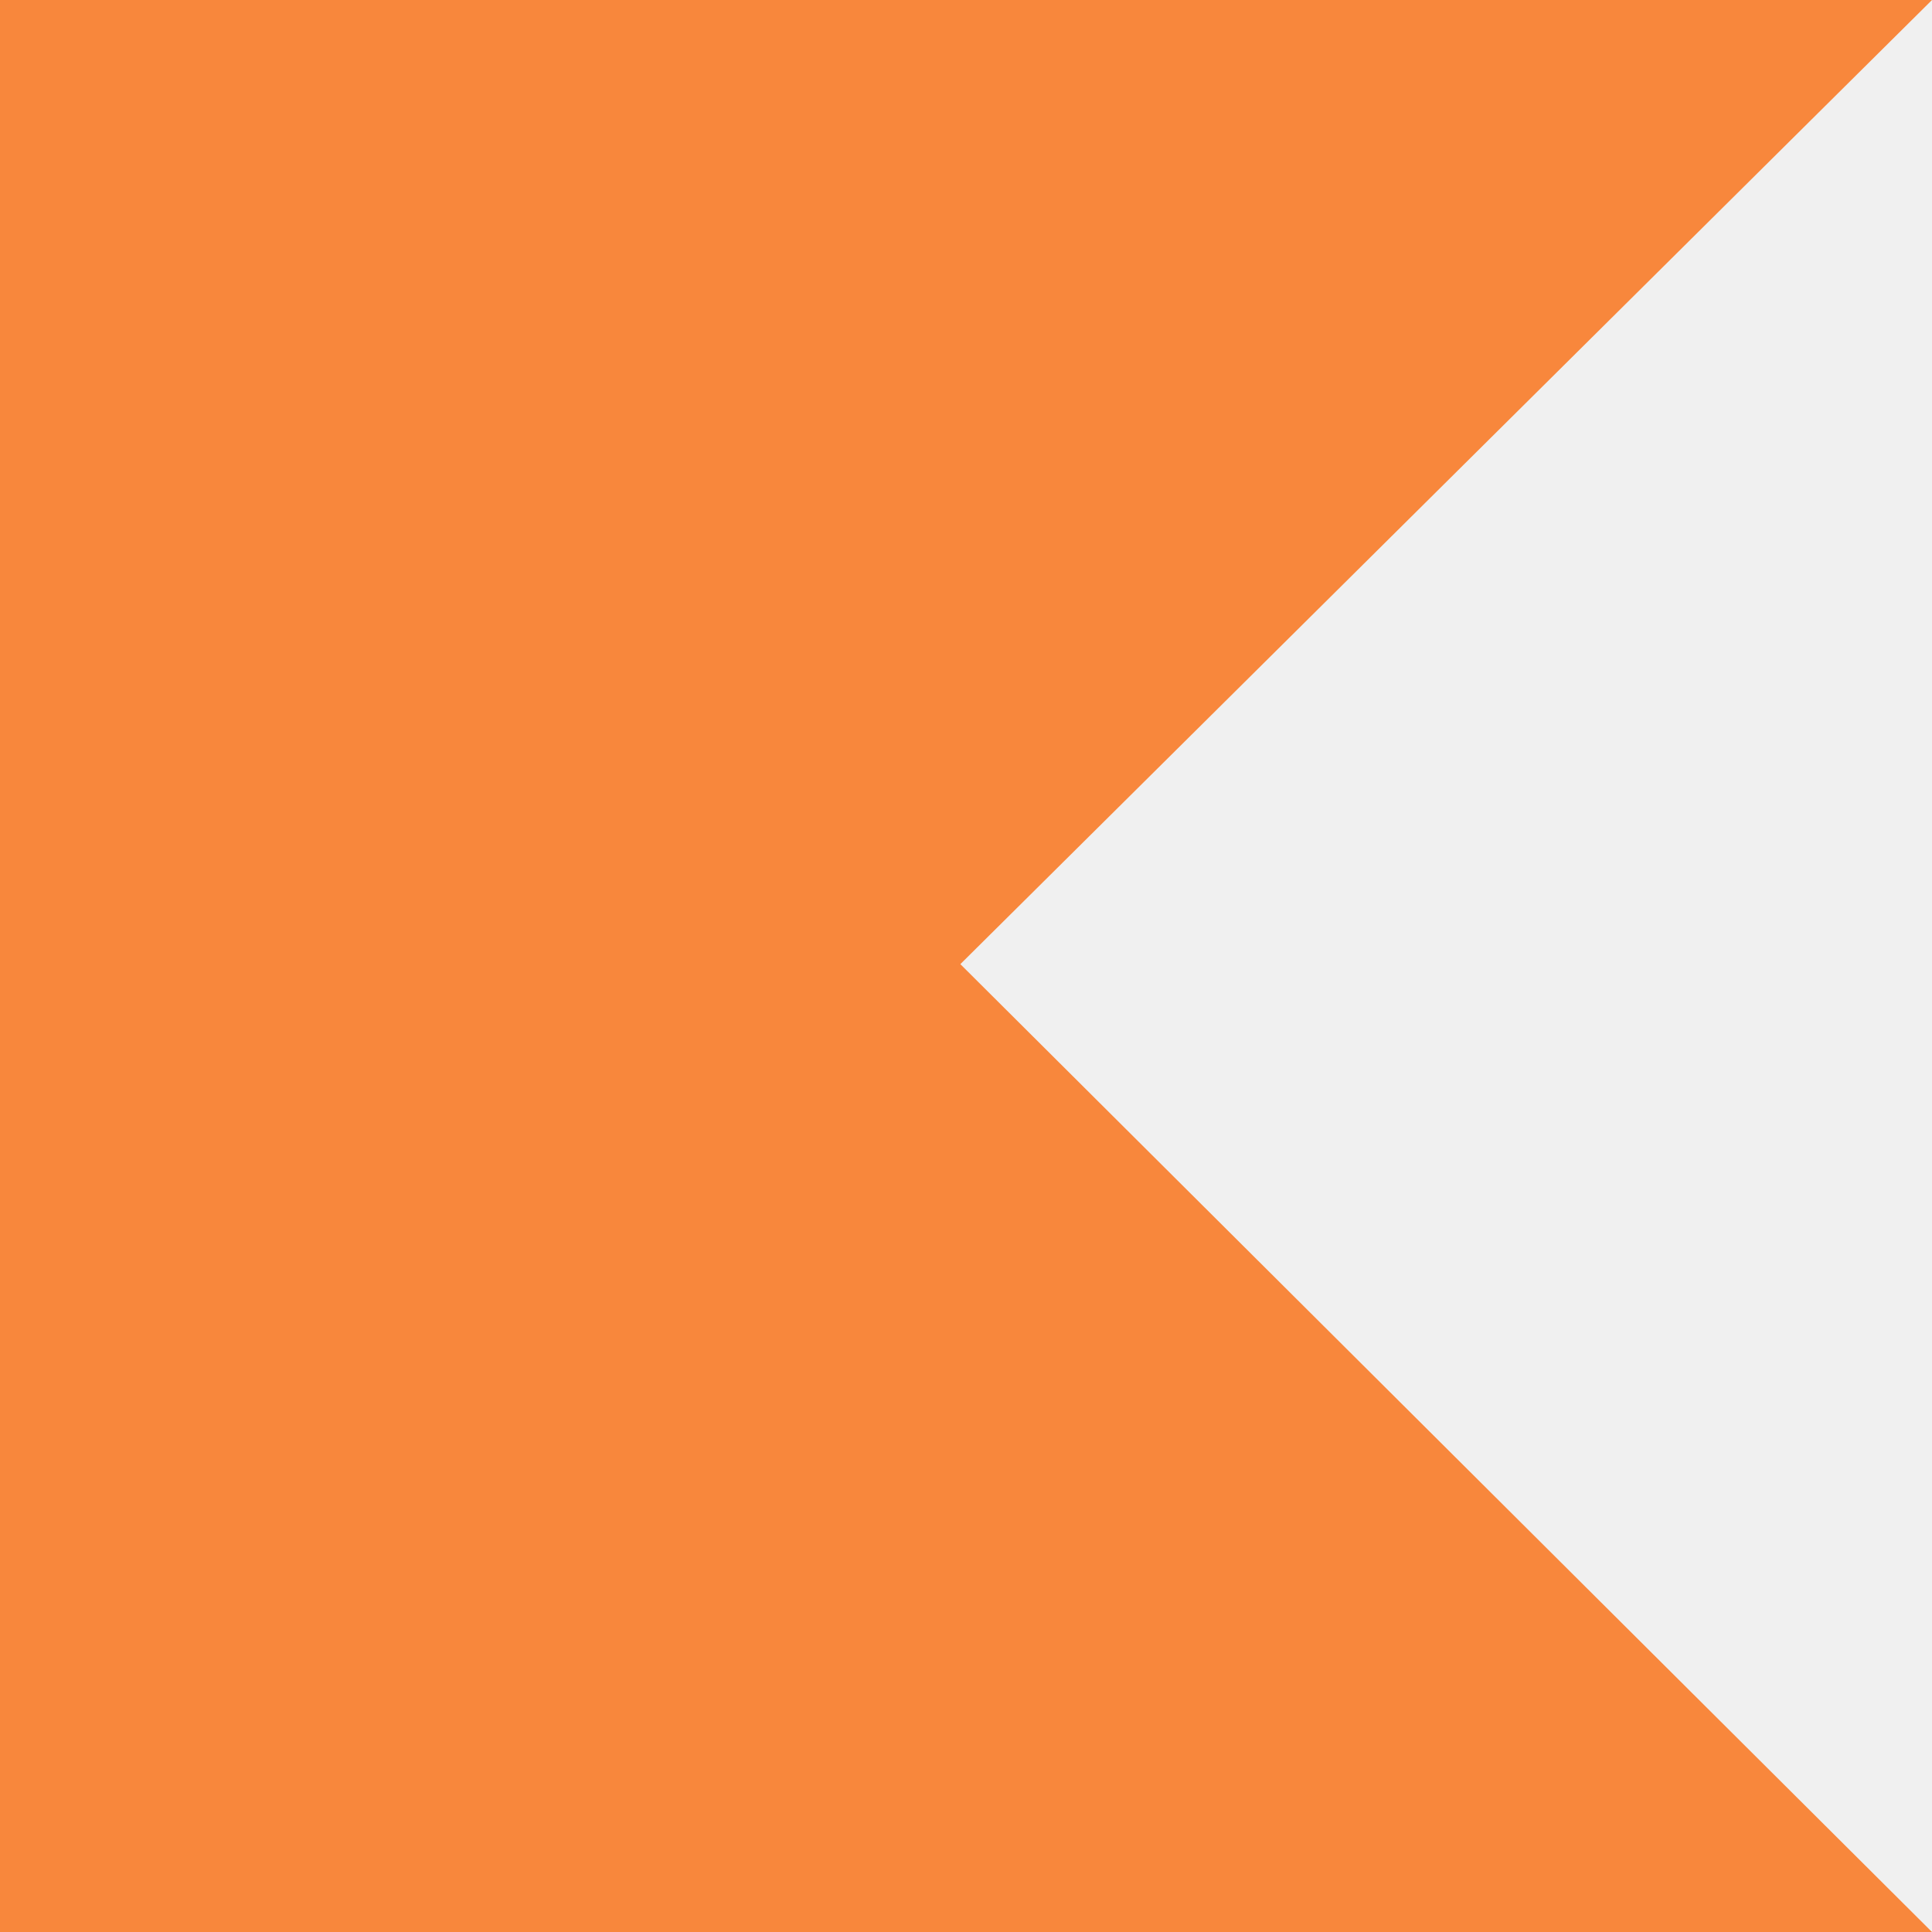
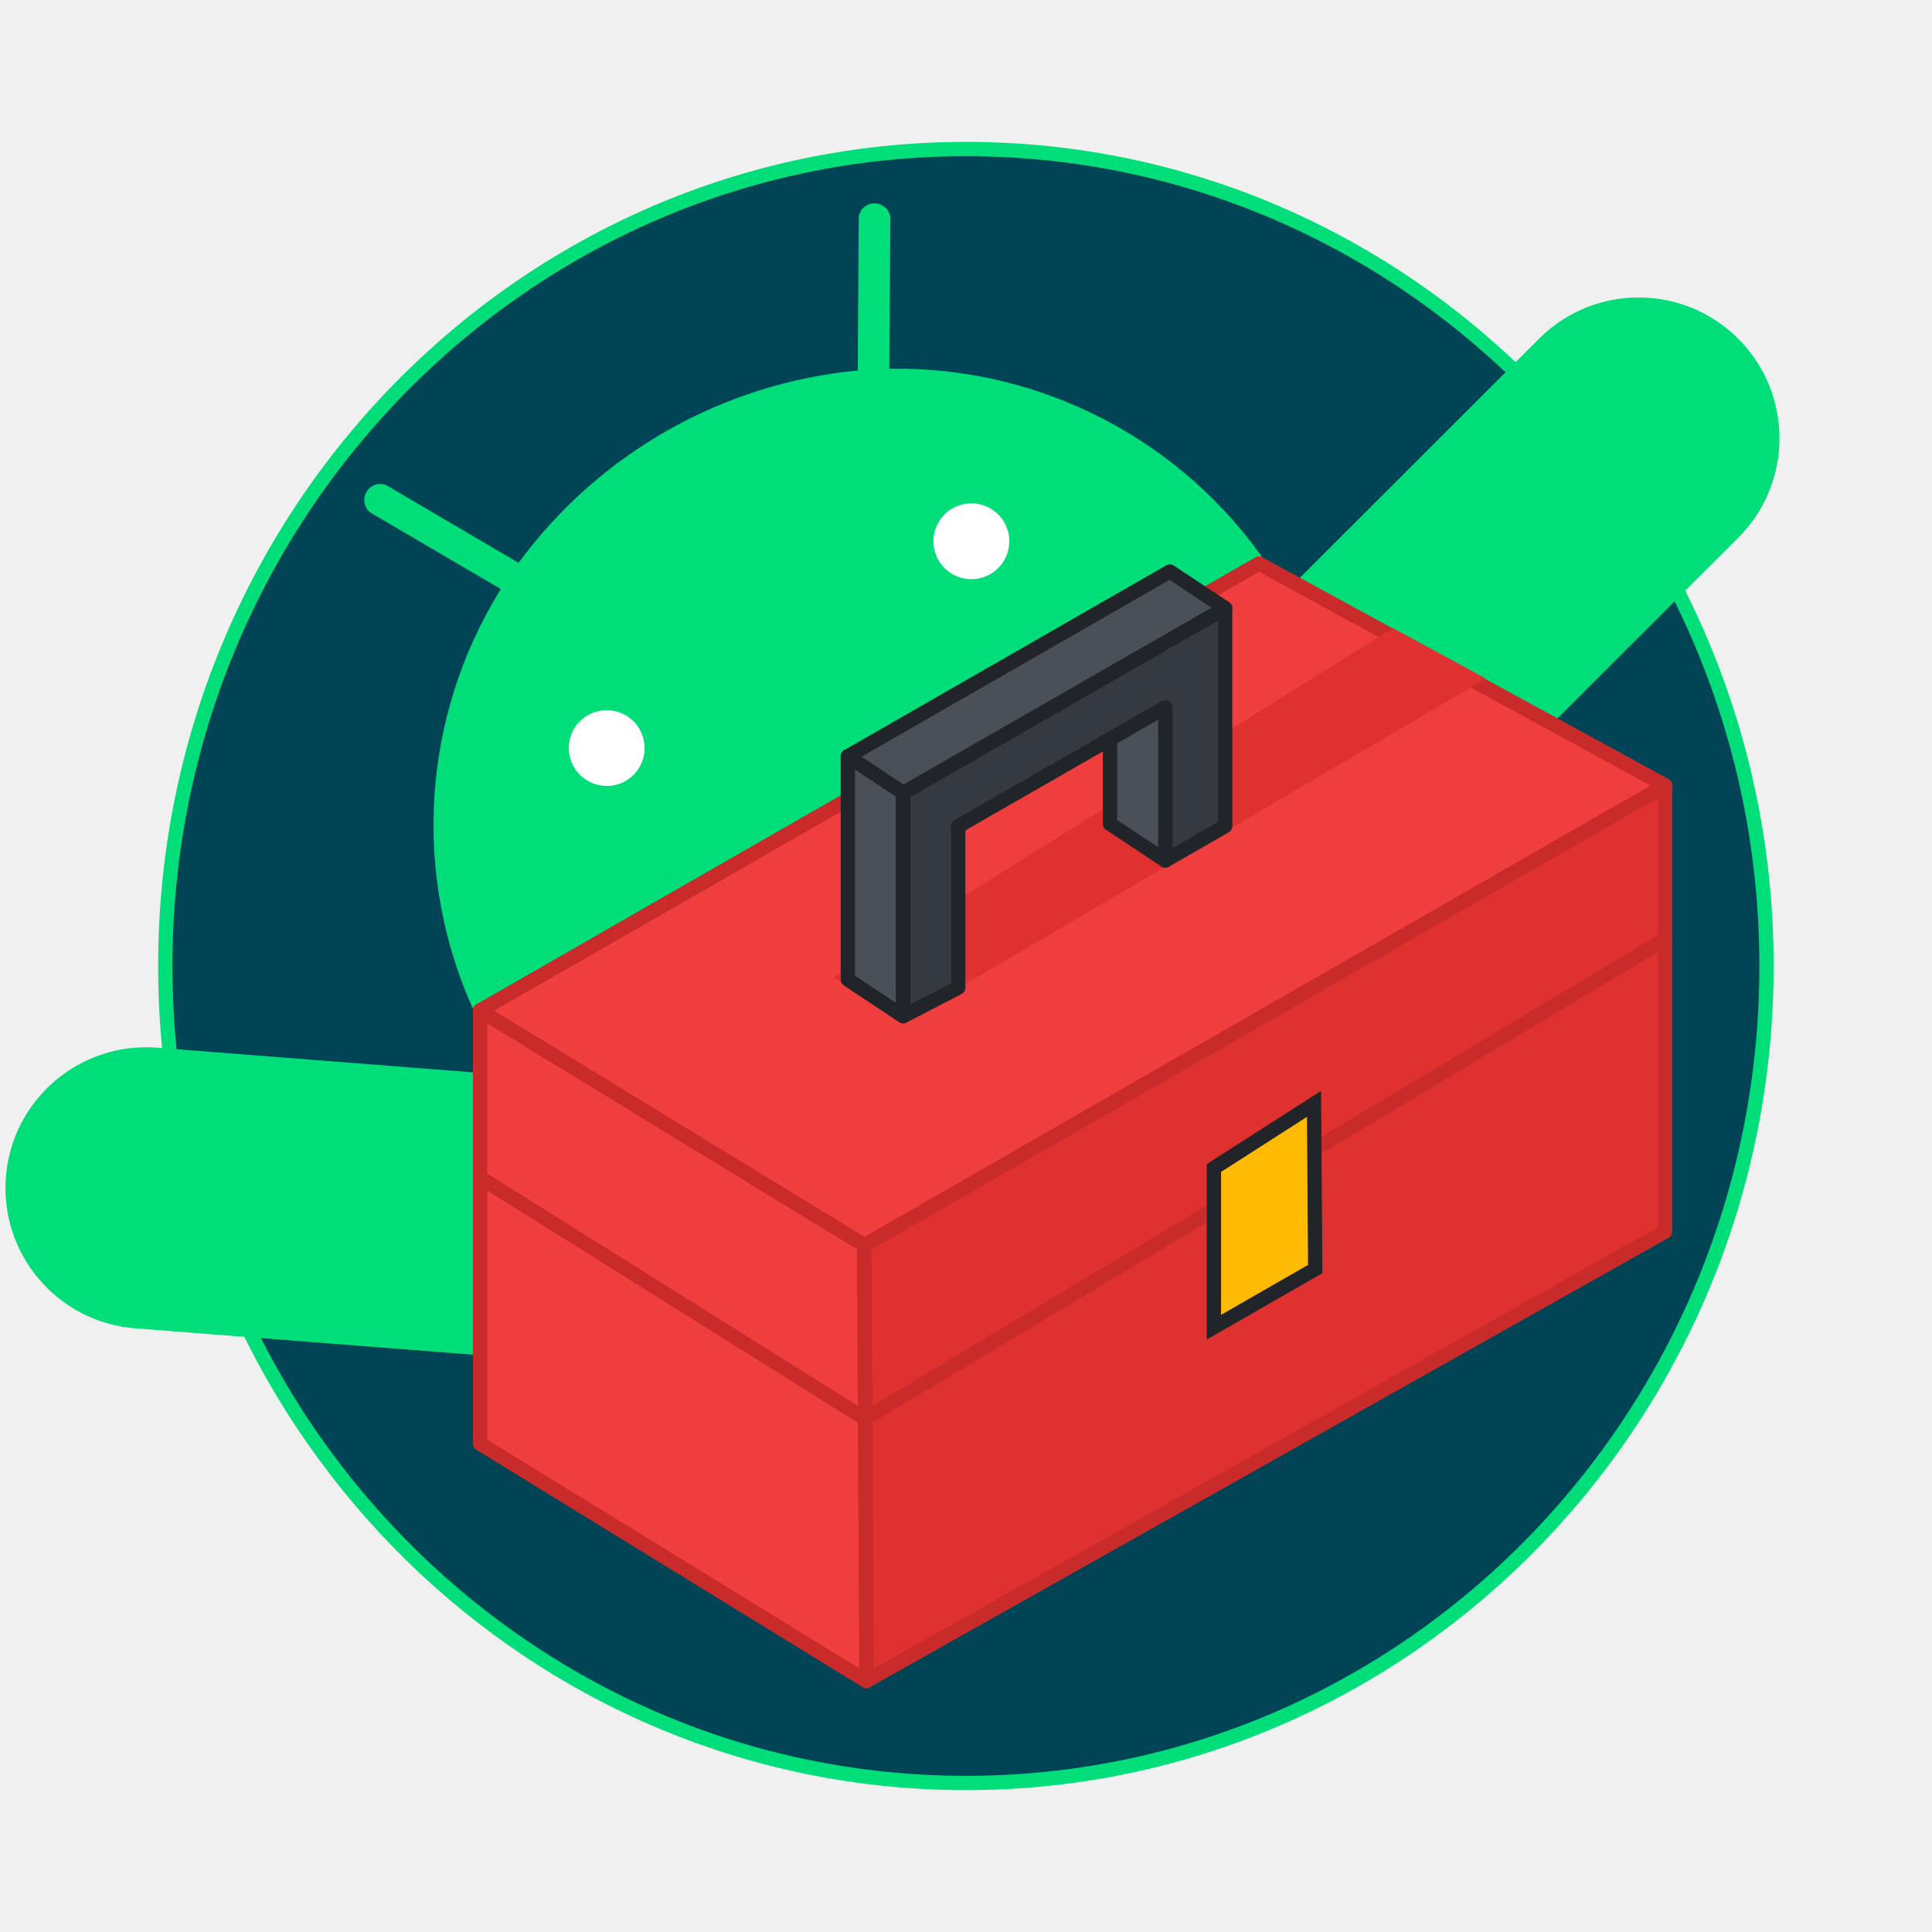
- <svg xmlns="http://www.w3.org/2000/svg" width="26" height="26" viewBox="0 0 26 26" fill="none">
-   <path d="M26 26H0V0H26L12.924 12.975L26 26Z" fill="#F8873C" />
+ <svg xmlns="http://www.w3.org/2000/svg" width="1000" height="1000" viewBox="0 0 264.583 264.583" version="1.1" id="svg8">
+   <defs id="defs2" />
+   <g id="layer1">
+     <ellipse style="fill:#004455;fill-rule:evenodd;stroke:#00de7a;stroke-width:1.958;stroke-miterlimit:4;stroke-dasharray:none;stroke-opacity:1" id="path845" cx="132.278" cy="132.292" rx="109.642" ry="111.882" />
+     <path d="m 21.389,143.466 a 19.288,19.277 0 0 0 -3.001,38.436 l 15.401,1.201 44.298,3.455 8.048,0.637 a 3.455,3.453 0 0 0 3.711,-3.172 l 2.454,-31.545 a 3.429,3.427 0 0 0 -3.166,-3.7 l -8.038,-0.645 z" fill="#4285f4" id="path24-8" style="fill:#00de7a;fill-opacity:1;stroke-width:0.265" />
+     <ellipse style="fill:#ffffff;fill-opacity:1;fill-rule:evenodd;stroke:none;stroke-width:1.958;stroke-miterlimit:4;stroke-dasharray:none;stroke-opacity:1" id="path853-5" cx="133.031" cy="75.876" rx="10.287" ry="10.281" />
+     <ellipse style="fill:#ffffff;fill-opacity:1;fill-rule:evenodd;stroke:none;stroke-width:1.958;stroke-miterlimit:4;stroke-dasharray:none;stroke-opacity:1" id="path853" cx="82.099" cy="101.705" rx="10.287" ry="10.281" />
+     <path d="m 121.784,50.494 0.156,-20.751 a 2.2,2.199 0 0 0 -3.584,-1.388 2.181,2.18 0 0 0 -0.755,1.324 l -0.134,21.06 A 65.234,65.199 0 0 0 71.014,77.081 L 52.879,66.43 a 2.196,2.194 0 0 0 -2.172,3.755 L 68.591,80.663 A 61.297,61.265 0 0 0 65.166,139.004 L 173.667,77.476 A 61.316,61.284 0 0 0 121.786,50.497 Z M 85.65,106.965 a 5.205,5.202 0 0 1 -7.576,-5.899 5.196,5.193 0 1 1 7.576,5.899 z m 49.952,-28.326 a 5.198,5.195 0 1 1 -5.147,-9.028 5.198,5.195 0 0 1 5.147,9.028 z" fill="#00de7a" id="path2" style="stroke-width:0.265" />
+     <path d="M 238.166,73.525 A 19.288,19.277 0 0 0 210.89,46.264 l -10.923,10.917 -31.419,31.402 -5.715,5.699 a 3.455,3.453 0 0 0 0,4.881 l 22.392,22.367 a 3.429,3.427 0 0 0 4.87,0 l 5.715,-5.686 z" fill="#4285f4" id="path24" style="fill:#00de7a;fill-opacity:1;stroke-width:0.265" />
+     <g transform="matrix(29.31195,0,0,29.26959,-3180.14,-3880.451)" style="display:inline;stroke:#c92a2a;stroke-width:0.067;stroke-linecap:round;stroke-linejoin:round;stroke-miterlimit:4;stroke-dasharray:none;stroke-opacity:1" id="g907">
+       <path style="fill:#e03131;fill-opacity:1;stroke:#c92a2a;stroke-width:0.067;stroke-linecap:round;stroke-linejoin:round;stroke-miterlimit:4;stroke-dasharray:none;stroke-opacity:1" d="m 112.53,138.402 3.742,-2.151 v 2.088 l -3.731,2.102 z" id="path899" />
+       <path style="fill:#f03e3e;fill-opacity:1;stroke:#c92a2a;stroke-width:0.067;stroke-linecap:round;stroke-linejoin:round;stroke-miterlimit:4;stroke-dasharray:none;stroke-opacity:1" d="m 112.53,138.402 -1.794,-1.098 v 2.027 l 1.805,1.111 z" id="path901" />
+       <path style="fill:#f03e3e;fill-opacity:1;stroke:#c92a2a;stroke-width:0.067;stroke-linecap:round;stroke-linejoin:round;stroke-miterlimit:4;stroke-dasharray:none;stroke-opacity:1" d="m 110.736,137.304 3.639,-2.091 1.898,1.038 -3.742,2.151 z" id="path903" />
+       <path style="display:inline;fill:none;stroke:#c92a2a;stroke-width:0.067;stroke-linecap:round;stroke-linejoin:round;stroke-miterlimit:4;stroke-dasharray:none;stroke-opacity:1" d="m 110.736,138.086 1.798,1.128 3.738,-2.243" id="path905" />
+     </g>
+     <path style="fill:#e03131;fill-opacity:1;stroke:#e03131;stroke-width:1.958;stroke-linecap:butt;stroke-linejoin:miter;stroke-miterlimit:4;stroke-dasharray:none;stroke-opacity:1" d="m 123.631,138.659 77.872,-45.692 -10.709,-5.816 -74.798,46.71 z" id="path945" />
+     <path id="path919" d="m 166.243,159.957 v 21.799 l 13.873,-7.962 -0.164,-22.622 z" style="fill:#ffba03;fill-opacity:1;stroke:#212529;stroke-width:1.958;stroke-linecap:butt;stroke-linejoin:miter;stroke-miterlimit:4;stroke-dasharray:none;stroke-opacity:1" />
+     <g style="stroke:#212529;stroke-width:0.824;stroke-linecap:round;stroke-linejoin:round;stroke-miterlimit:4;stroke-dasharray:none;stroke-opacity:1" transform="matrix(2.384546,0,0,2.370331,-84.15575,-182.9361)" id="g941">
+       <path style="fill:#495057;fill-opacity:1;stroke:#212529;stroke-width:0.824;stroke-linecap:round;stroke-linejoin:round;stroke-miterlimit:4;stroke-dasharray:none;stroke-opacity:1" d="m 83.987,133.774 3.175,2.117 -0.015,-13.093 -3.16,-1.926 z" id="path933" />
+       <path style="fill:#343a40;fill-opacity:1;stroke:#212529;stroke-width:0.824;stroke-linecap:round;stroke-linejoin:round;stroke-miterlimit:4;stroke-dasharray:none;stroke-opacity:1" d="m 87.162,135.891 v -12.903 l 18.491,-10.675 v 12.597 l -3.435,1.983 v -8.846 l -11.896,6.868 v 9.329 z" id="path935" />
+       <path style="fill:#495057;fill-opacity:1;stroke:#212529;stroke-width:0.824;stroke-linecap:round;stroke-linejoin:round;stroke-miterlimit:4;stroke-dasharray:none;stroke-opacity:1" d="m 83.987,120.871 3.175,2.117 18.49,-10.675 -3.175,-2.117 z" id="path937" />
+       <path style="fill:#495057;fill-opacity:1;stroke:#212529;stroke-width:0.824;stroke-linecap:round;stroke-linejoin:round;stroke-miterlimit:4;stroke-dasharray:none;stroke-opacity:1" d="m 99.043,119.88 v 4.897 l 3.175,2.117 v -8.846 z" id="path939" />
+     </g>
+   </g>
</svg>
